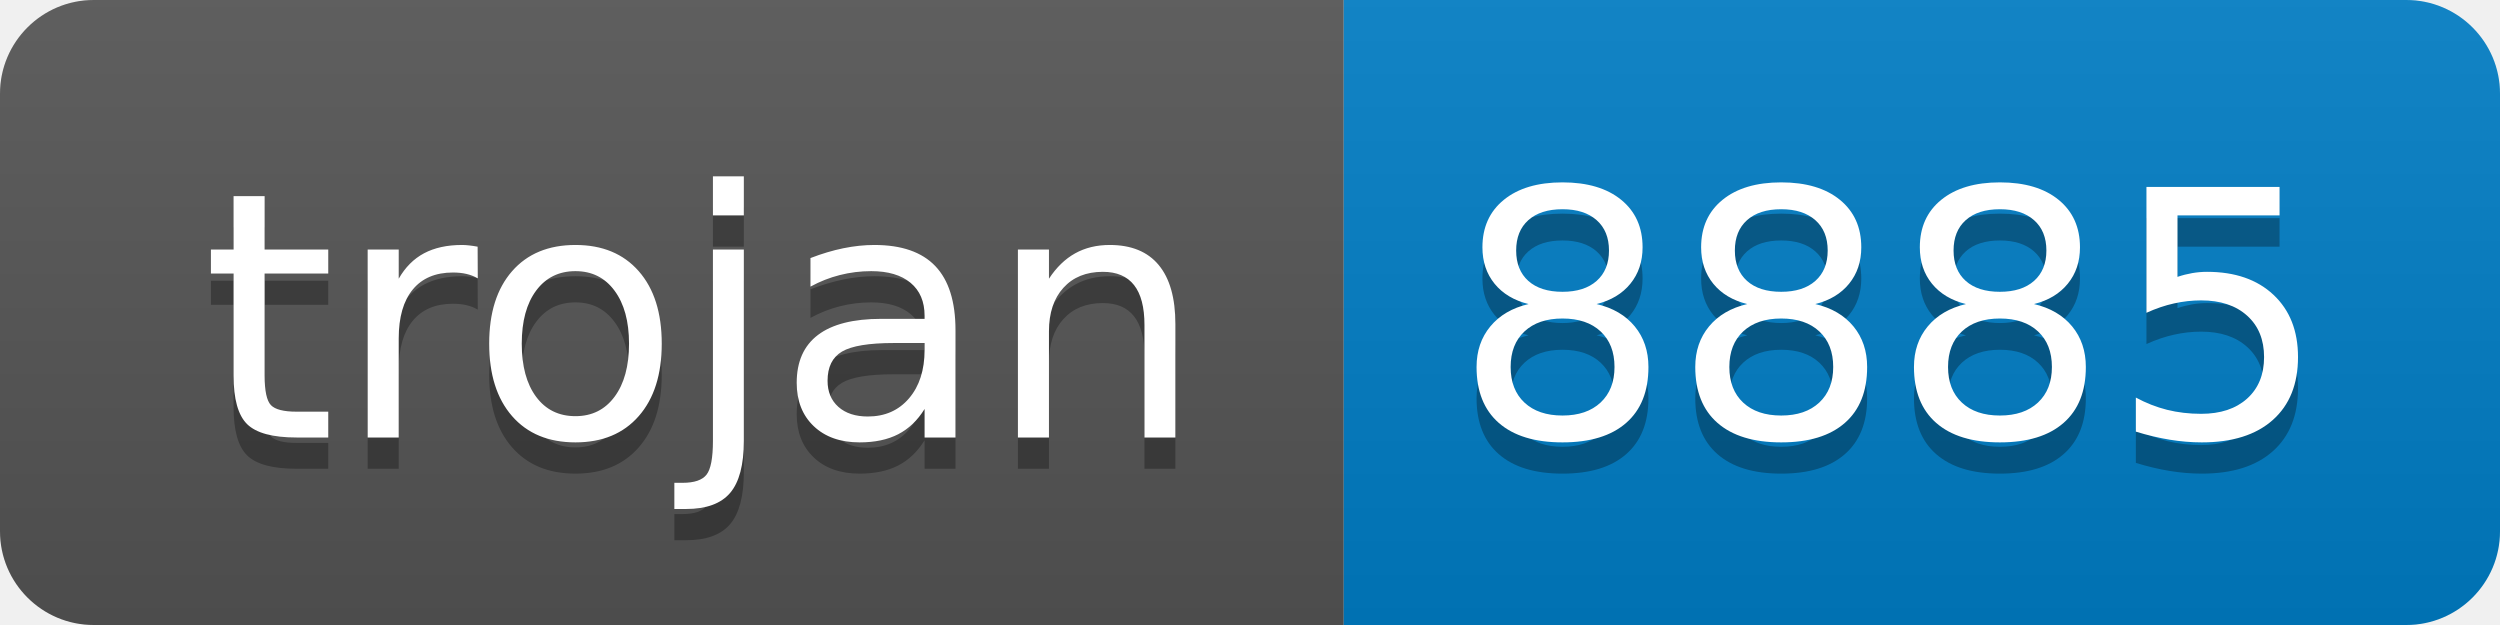
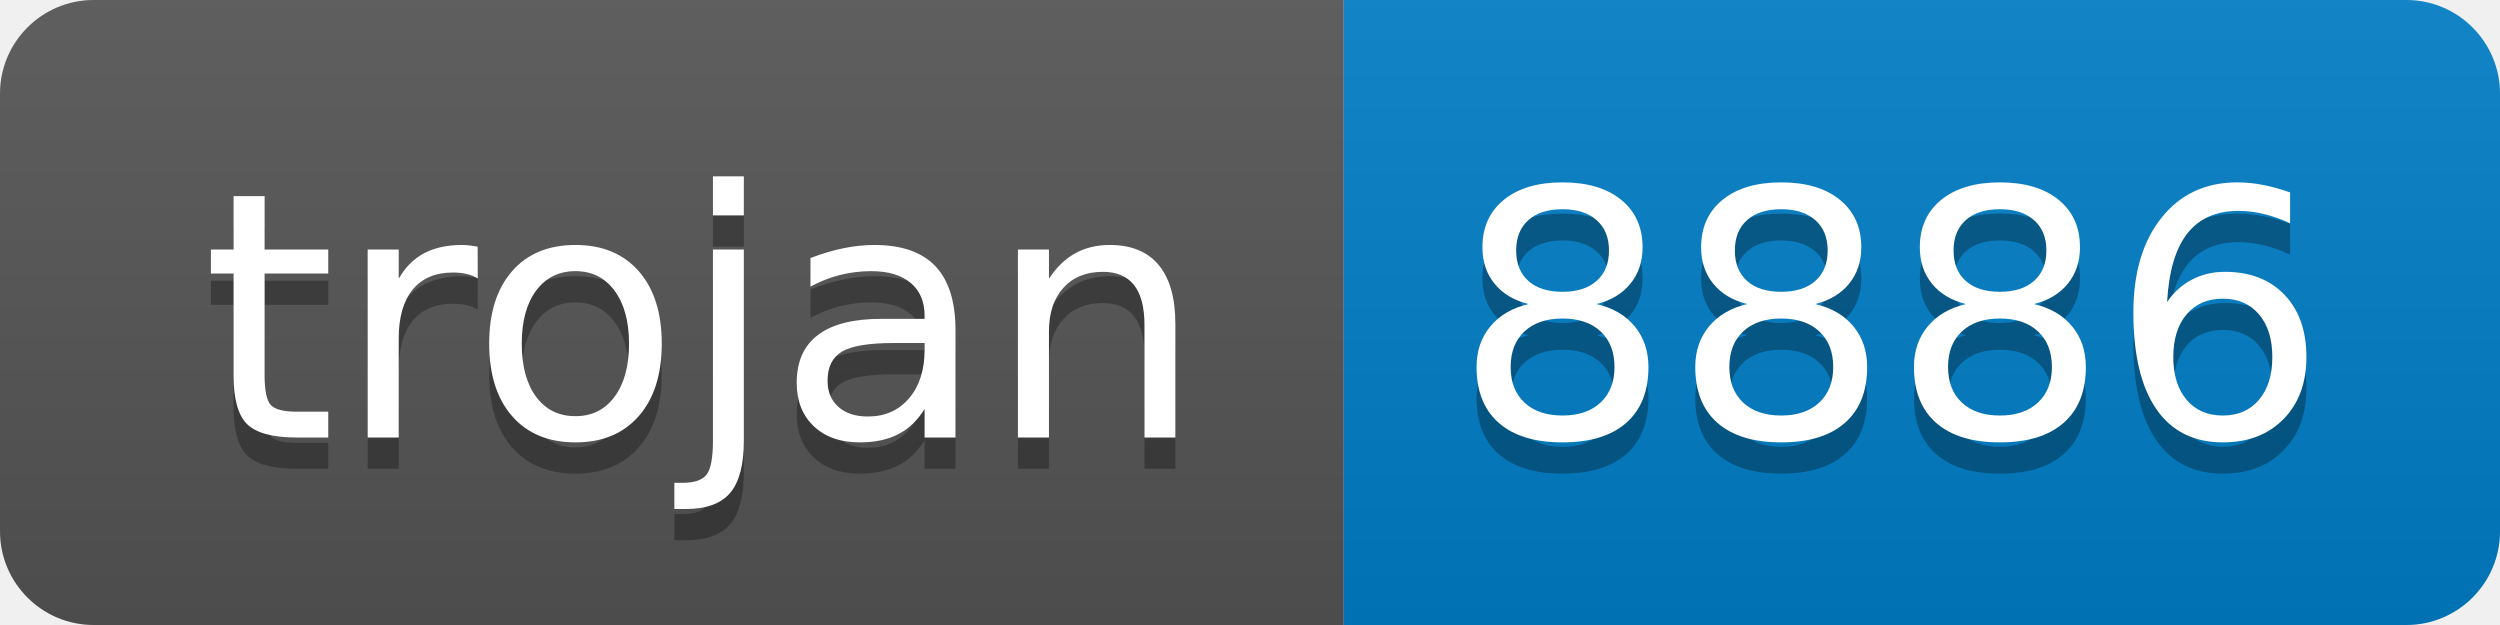
- <svg xmlns="http://www.w3.org/2000/svg" width="80" height="20" role="img" aria-label="trojan: 8885">
+ <svg xmlns="http://www.w3.org/2000/svg" width="80" height="20" role="img" aria-label="trojan: 8886">
  <linearGradient id="s" x2="0" y2="100%">
    <stop offset="0" stop-color="#bbb" stop-opacity=".1" />
    <stop offset="1" stop-opacity=".1" />
  </linearGradient>
  <clipPath id="r">
    <rect width="80" height="20" rx="3" fill="#fff" />
  </clipPath>
  <g clip-path="url(#r)">
    <rect width="43" height="20" fill="#555" />
    <rect x="43" width="37" height="20" fill="#007ec6" />
    <rect width="80" height="20" fill="url(#s)" />
  </g>
  <g fill="#fff" text-anchor="middle" font-family="Verdana,Geneva,DejaVu Sans,sans-serif" text-rendering="geometricPrecision" font-size="110">
    <text aria-hidden="true" x="225" y="150" fill="#010101" fill-opacity=".3" transform="scale(.1)" textLength="330">trojan</text>
    <text x="225" y="140" transform="scale(.1)" fill="#fff" textLength="330">trojan</text>
-     <text aria-hidden="true" x="605" y="150" fill="#010101" fill-opacity=".3" transform="scale(.1)" textLength="270">8885</text>
-     <text x="605" y="140" transform="scale(.1)" fill="#fff" textLength="270">8885</text>
+     <text aria-hidden="true" x="605" y="150" fill="#010101" fill-opacity=".3" transform="scale(.1)" textLength="270">8886</text>
+     <text x="605" y="140" transform="scale(.1)" fill="#fff" textLength="270">8886</text>
  </g>
</svg>
